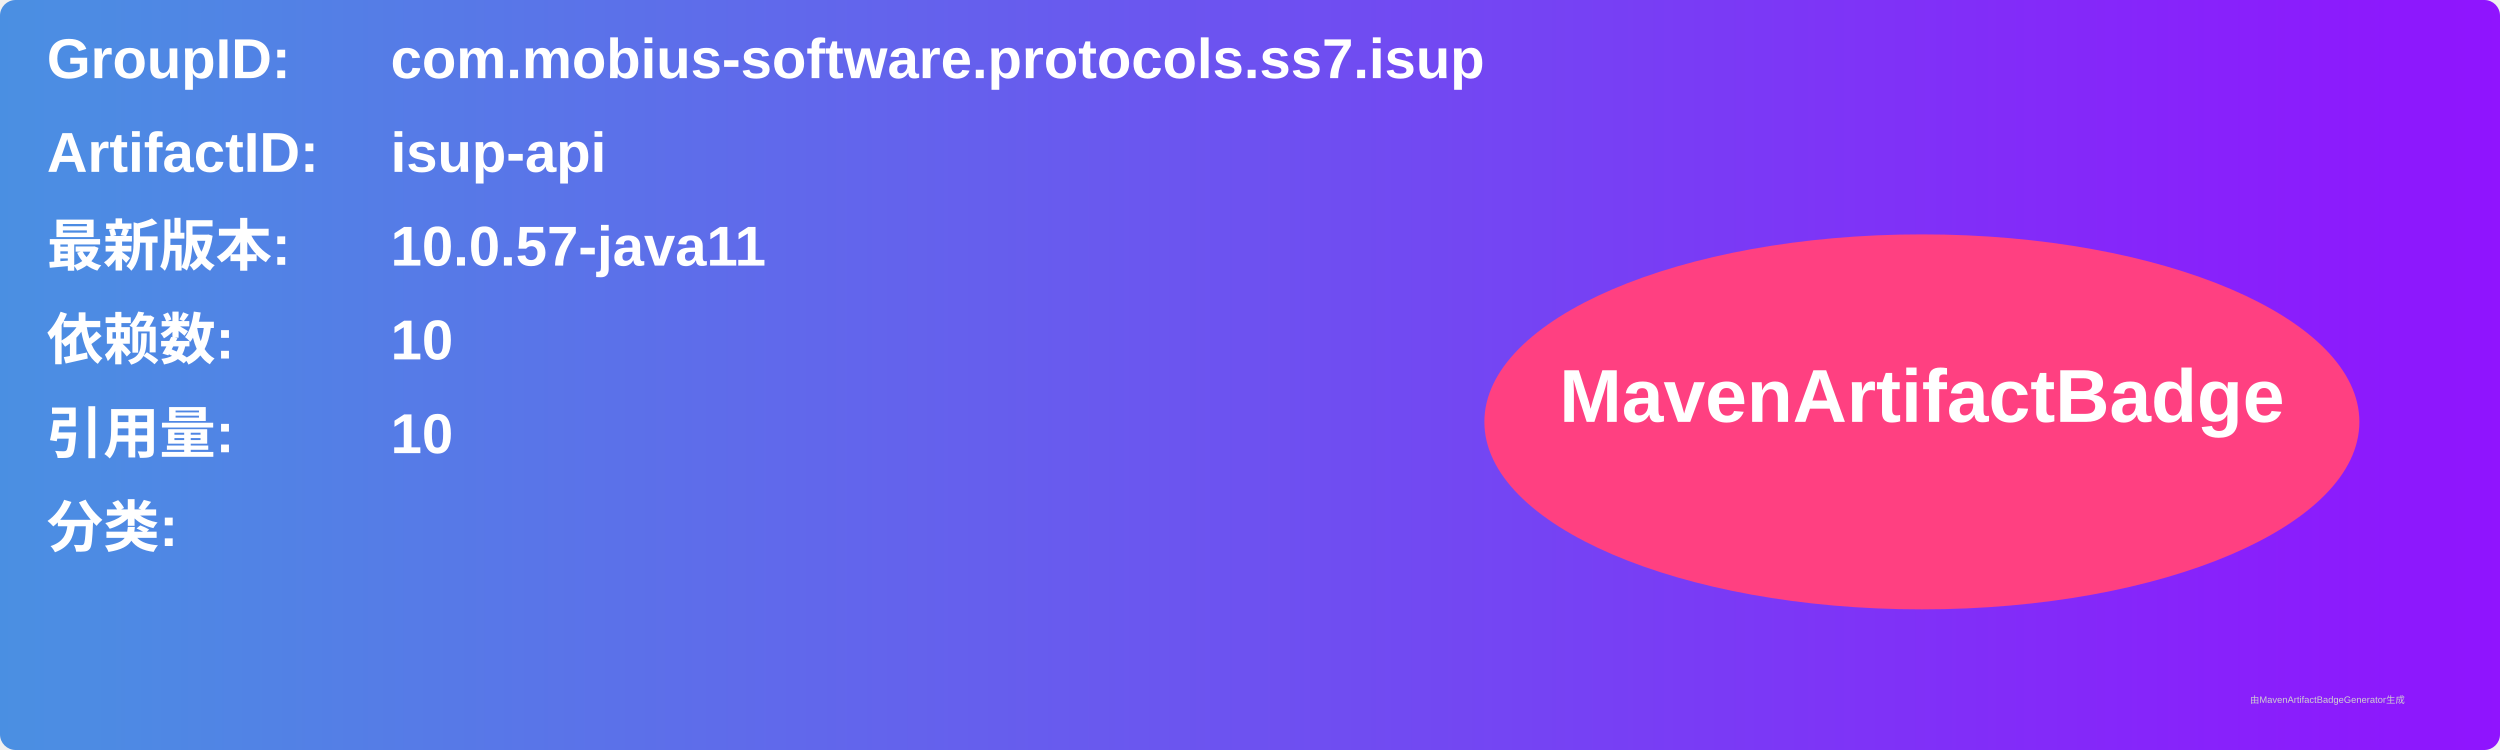
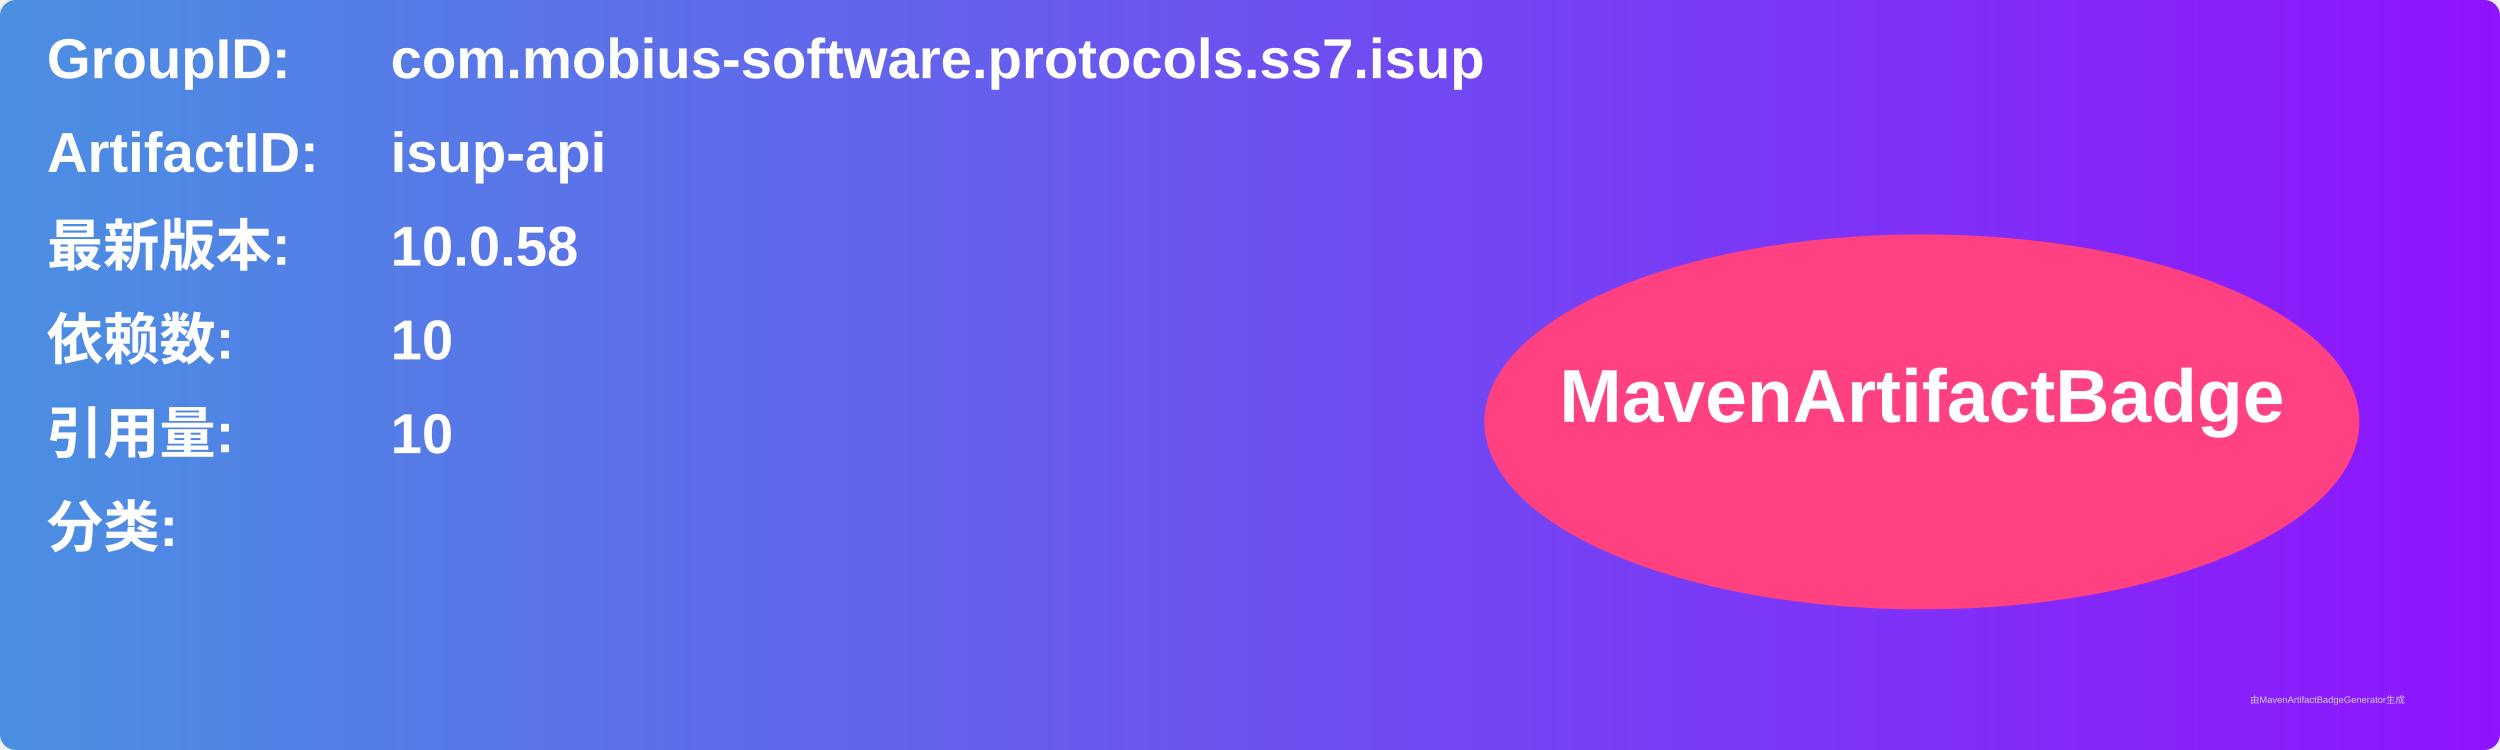
<svg xmlns="http://www.w3.org/2000/svg" width="800" height="240" viewBox="0 0 800 240">
  <linearGradient id="grad" x1="0%" y1="0%" x2="100%" y2="0%">
    <stop offset="0%" stop-color="#4a90e2" />
    <stop offset="100%" stop-color="#9013fe" />
  </linearGradient>
  <rect width="100%" height="100%" rx="5" ry="5" fill="url(#grad)" />
  <g transform="translate(15, 15)">
    <text x="0" y="10" font-family="Arial" font-size="18" fill="white" font-weight="bold" width="260">GroupID:</text>
    <text x="110" y="10" font-family="Arial" font-size="18" fill="white" font-weight="bold" width="460">com.mobius-software.protocols.ss7.isup</text>
    <text x="0" y="40" font-family="Arial" font-size="18" fill="white" font-weight="bold" width="260">ArtifactID:</text>
    <text x="110" y="40" font-family="Arial" font-size="18" fill="white" font-weight="bold" width="460">isup-api</text>
    <text x="0" y="70" font-family="Arial" font-size="18" fill="white" font-weight="bold">最新版本:</text>
    <text x="110" y="70" font-family="Arial" font-size="18" fill="white" font-weight="bold">
-       <tspan font-weight="bold">10.0.57-java11</tspan>
+       <tspan font-weight="bold">10.0.58</tspan>
    </text>
    <text x="0" y="100" font-family="Arial" font-size="18" fill="white" font-weight="bold">依赖数: </text>
    <text x="110" y="100" font-family="Arial" font-size="18" fill="white">
      <tspan font-weight="bold">10</tspan>
    </text>
    <text x="0" y="130" font-family="Arial" font-size="18" fill="white" font-weight="bold">引用量: </text>
    <text x="110" y="130" font-family="Arial" font-size="18" fill="white">
      <tspan font-weight="bold">10</tspan>
    </text>
    <text x="0" y="160" font-family="Arial" font-size="18" fill="white" font-weight="bold">分类:</text>
    <text x="10" y="190" font-family="Arial" font-size="10" fill="white">
      <tspan font-weight="bold" />
    </text>
    <ellipse cx="600" cy="120" rx="140" ry="60" fill="#ff4081" />
    <text x="600" y="120" text-anchor="middle" font-family="Arial" font-size="24" fill="white" font-weight="bold">MavenArtifactBadge</text>
  </g>
  <text x="720" y="225" font-family="Arial" font-size="3" fill="#d0d0d0">由MavenArtifactBadgeGenerator生成</text>
</svg>
